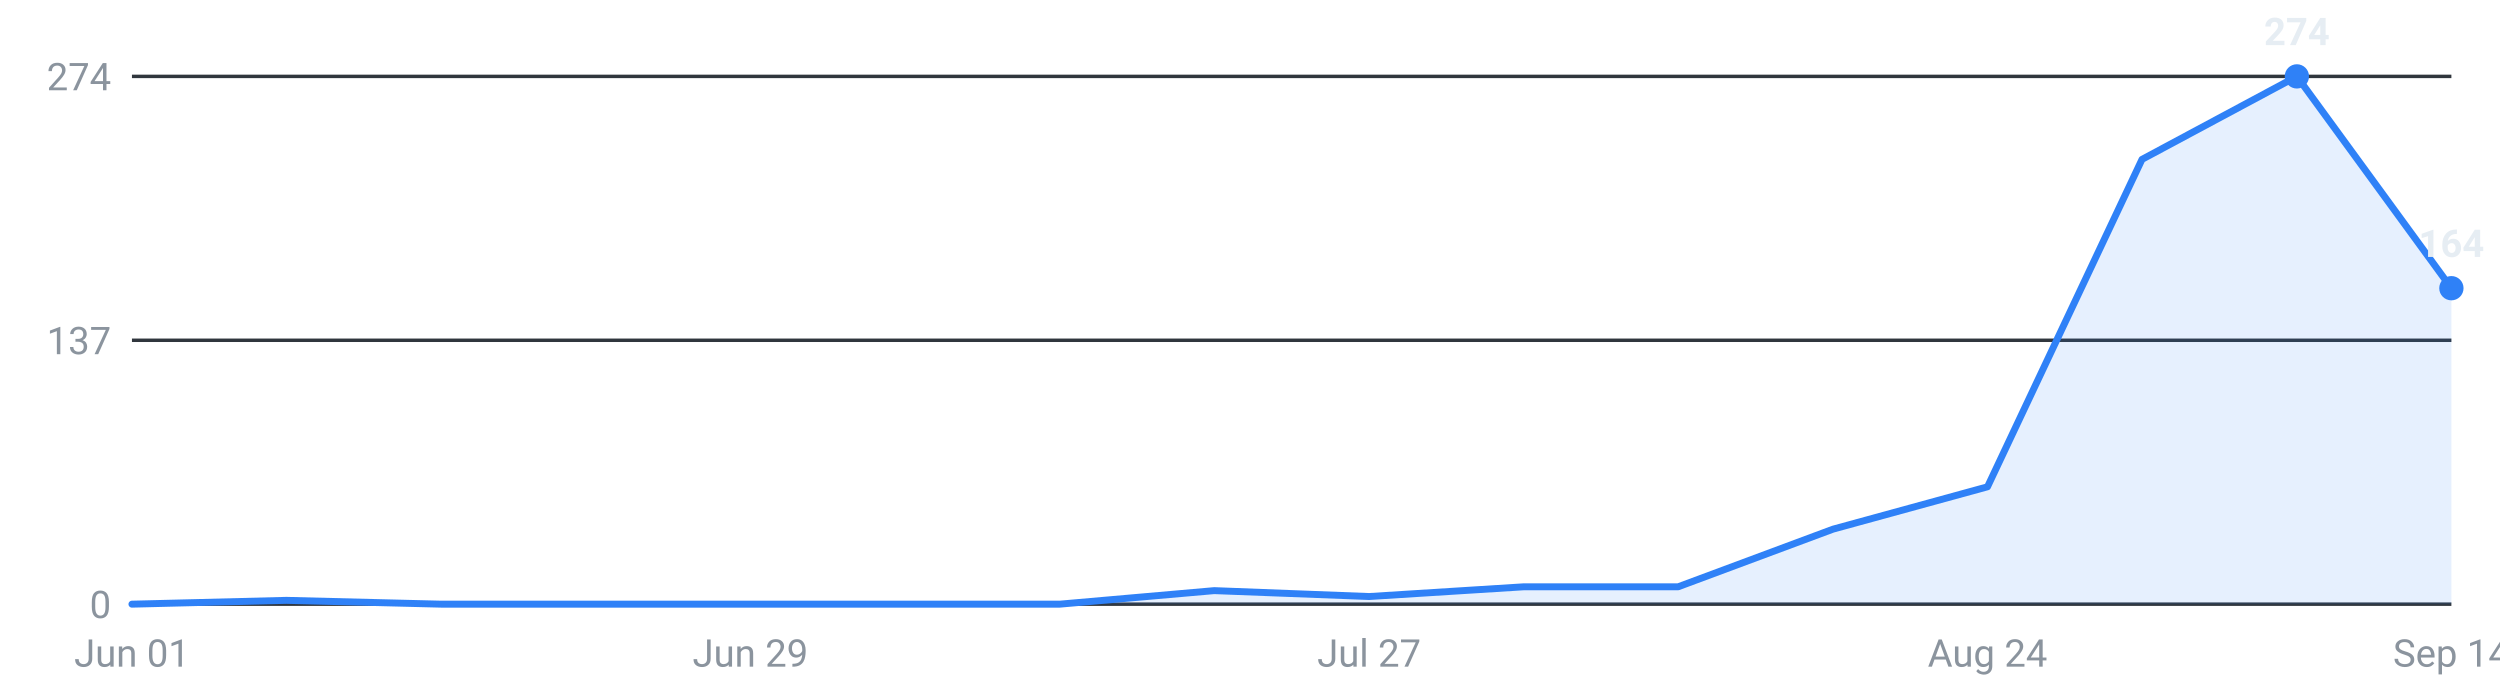
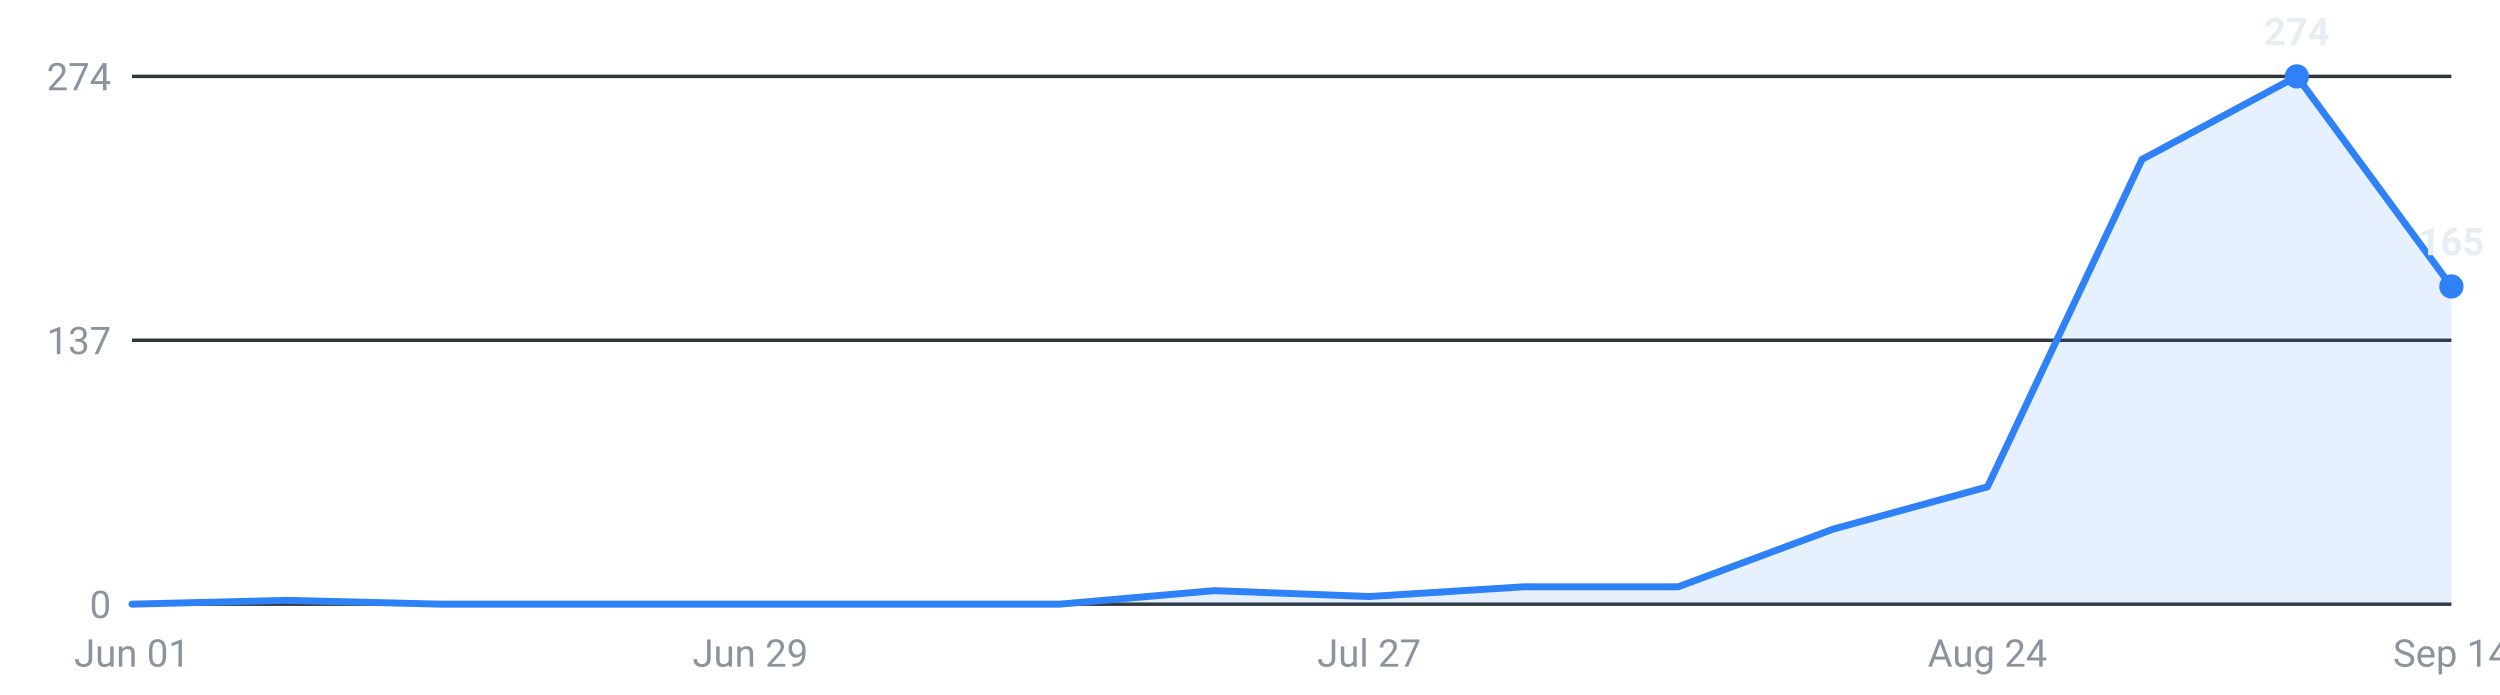
<svg xmlns="http://www.w3.org/2000/svg" viewBox="0 0 720 200" width="720" height="200" role="img" aria-label="Internships posted per week, last 16 weeks">
  <g font-family="-apple-system,Segoe UI,Roboto,sans-serif" font-size="11">
    <line x1="38" y1="174.0" x2="706" y2="174.0" stroke="#30363d" stroke-width="1" />
    <text x="32" y="178.0" text-anchor="end" fill="#8b949e">0</text>
    <line x1="38" y1="98.0" x2="706" y2="98.0" stroke="#30363d" stroke-width="1" />
    <text x="32" y="102.0" text-anchor="end" fill="#8b949e">137</text>
    <line x1="38" y1="22.0" x2="706" y2="22.0" stroke="#30363d" stroke-width="1" />
    <text x="32" y="26.0" text-anchor="end" fill="#8b949e">274</text>
-     <path d="M38.0,174 L38.0,174.0 L82.5,172.9 L127.1,174.0 L171.6,174.0 L216.1,174.0 L260.7,174.0 L305.2,174.0 L349.7,170.1 L394.3,171.8 L438.8,169.0 L483.3,169.0 L527.9,152.4 L572.4,140.2 L616.9,45.9 L661.5,22.0 L706.0,83.0 L706.0,174 Z" fill="#2f81f7" fill-opacity="0.12" />
-     <polyline points="38.0,174.0 82.5,172.9 127.1,174.0 171.6,174.0 216.1,174.0 260.7,174.0 305.2,174.0 349.7,170.1 394.3,171.8 438.8,169.0 483.3,169.0 527.9,152.4 572.4,140.2 616.9,45.9 661.5,22.0 706.0,83.0" fill="none" stroke="#2f81f7" stroke-width="2" stroke-linejoin="round" stroke-linecap="round" />
+     <path d="M38.0,174 L38.0,174.0 L82.5,172.9 L127.1,174.0 L171.6,174.0 L216.1,174.0 L260.7,174.0 L305.2,174.0 L349.7,170.1 L394.3,171.8 L438.8,169.0 L483.3,169.0 L527.9,152.4 L572.4,140.2 L616.9,45.9 L661.5,22.0 L706.0,82.5 L706.0,174 Z" fill="#2f81f7" fill-opacity="0.12" />
+     <polyline points="38.0,174.0 82.5,172.9 127.1,174.0 171.6,174.0 216.1,174.0 260.7,174.0 305.2,174.0 349.7,170.1 394.3,171.8 438.8,169.0 483.3,169.0 527.9,152.4 572.4,140.2 616.9,45.9 661.5,22.0 706.0,82.5" fill="none" stroke="#2f81f7" stroke-width="2" stroke-linejoin="round" stroke-linecap="round" />
    <circle cx="661.5" cy="22.0" r="3.5" fill="#2f81f7" />
    <text x="661.5" y="13.0" text-anchor="middle" fill="#e6edf3" font-weight="600">274</text>
-     <circle cx="706.0" cy="83.0" r="3.5" fill="#2f81f7" />
-     <text x="706.0" y="74.0" text-anchor="middle" fill="#e6edf3" font-weight="600">164</text>
+     <circle cx="706.0" cy="82.5" r="3.5" fill="#2f81f7" />
+     <text x="706.0" y="73.5" text-anchor="middle" fill="#e6edf3" font-weight="600">165</text>
    <text x="38.0" y="192" text-anchor="middle" fill="#8b949e">Jun 01</text>
    <text x="216.1" y="192" text-anchor="middle" fill="#8b949e">Jun 29</text>
    <text x="394.3" y="192" text-anchor="middle" fill="#8b949e">Jul 27</text>
    <text x="572.4" y="192" text-anchor="middle" fill="#8b949e">Aug 24</text>
    <text x="706.0" y="192" text-anchor="middle" fill="#8b949e">Sep 14</text>
  </g>
</svg>
